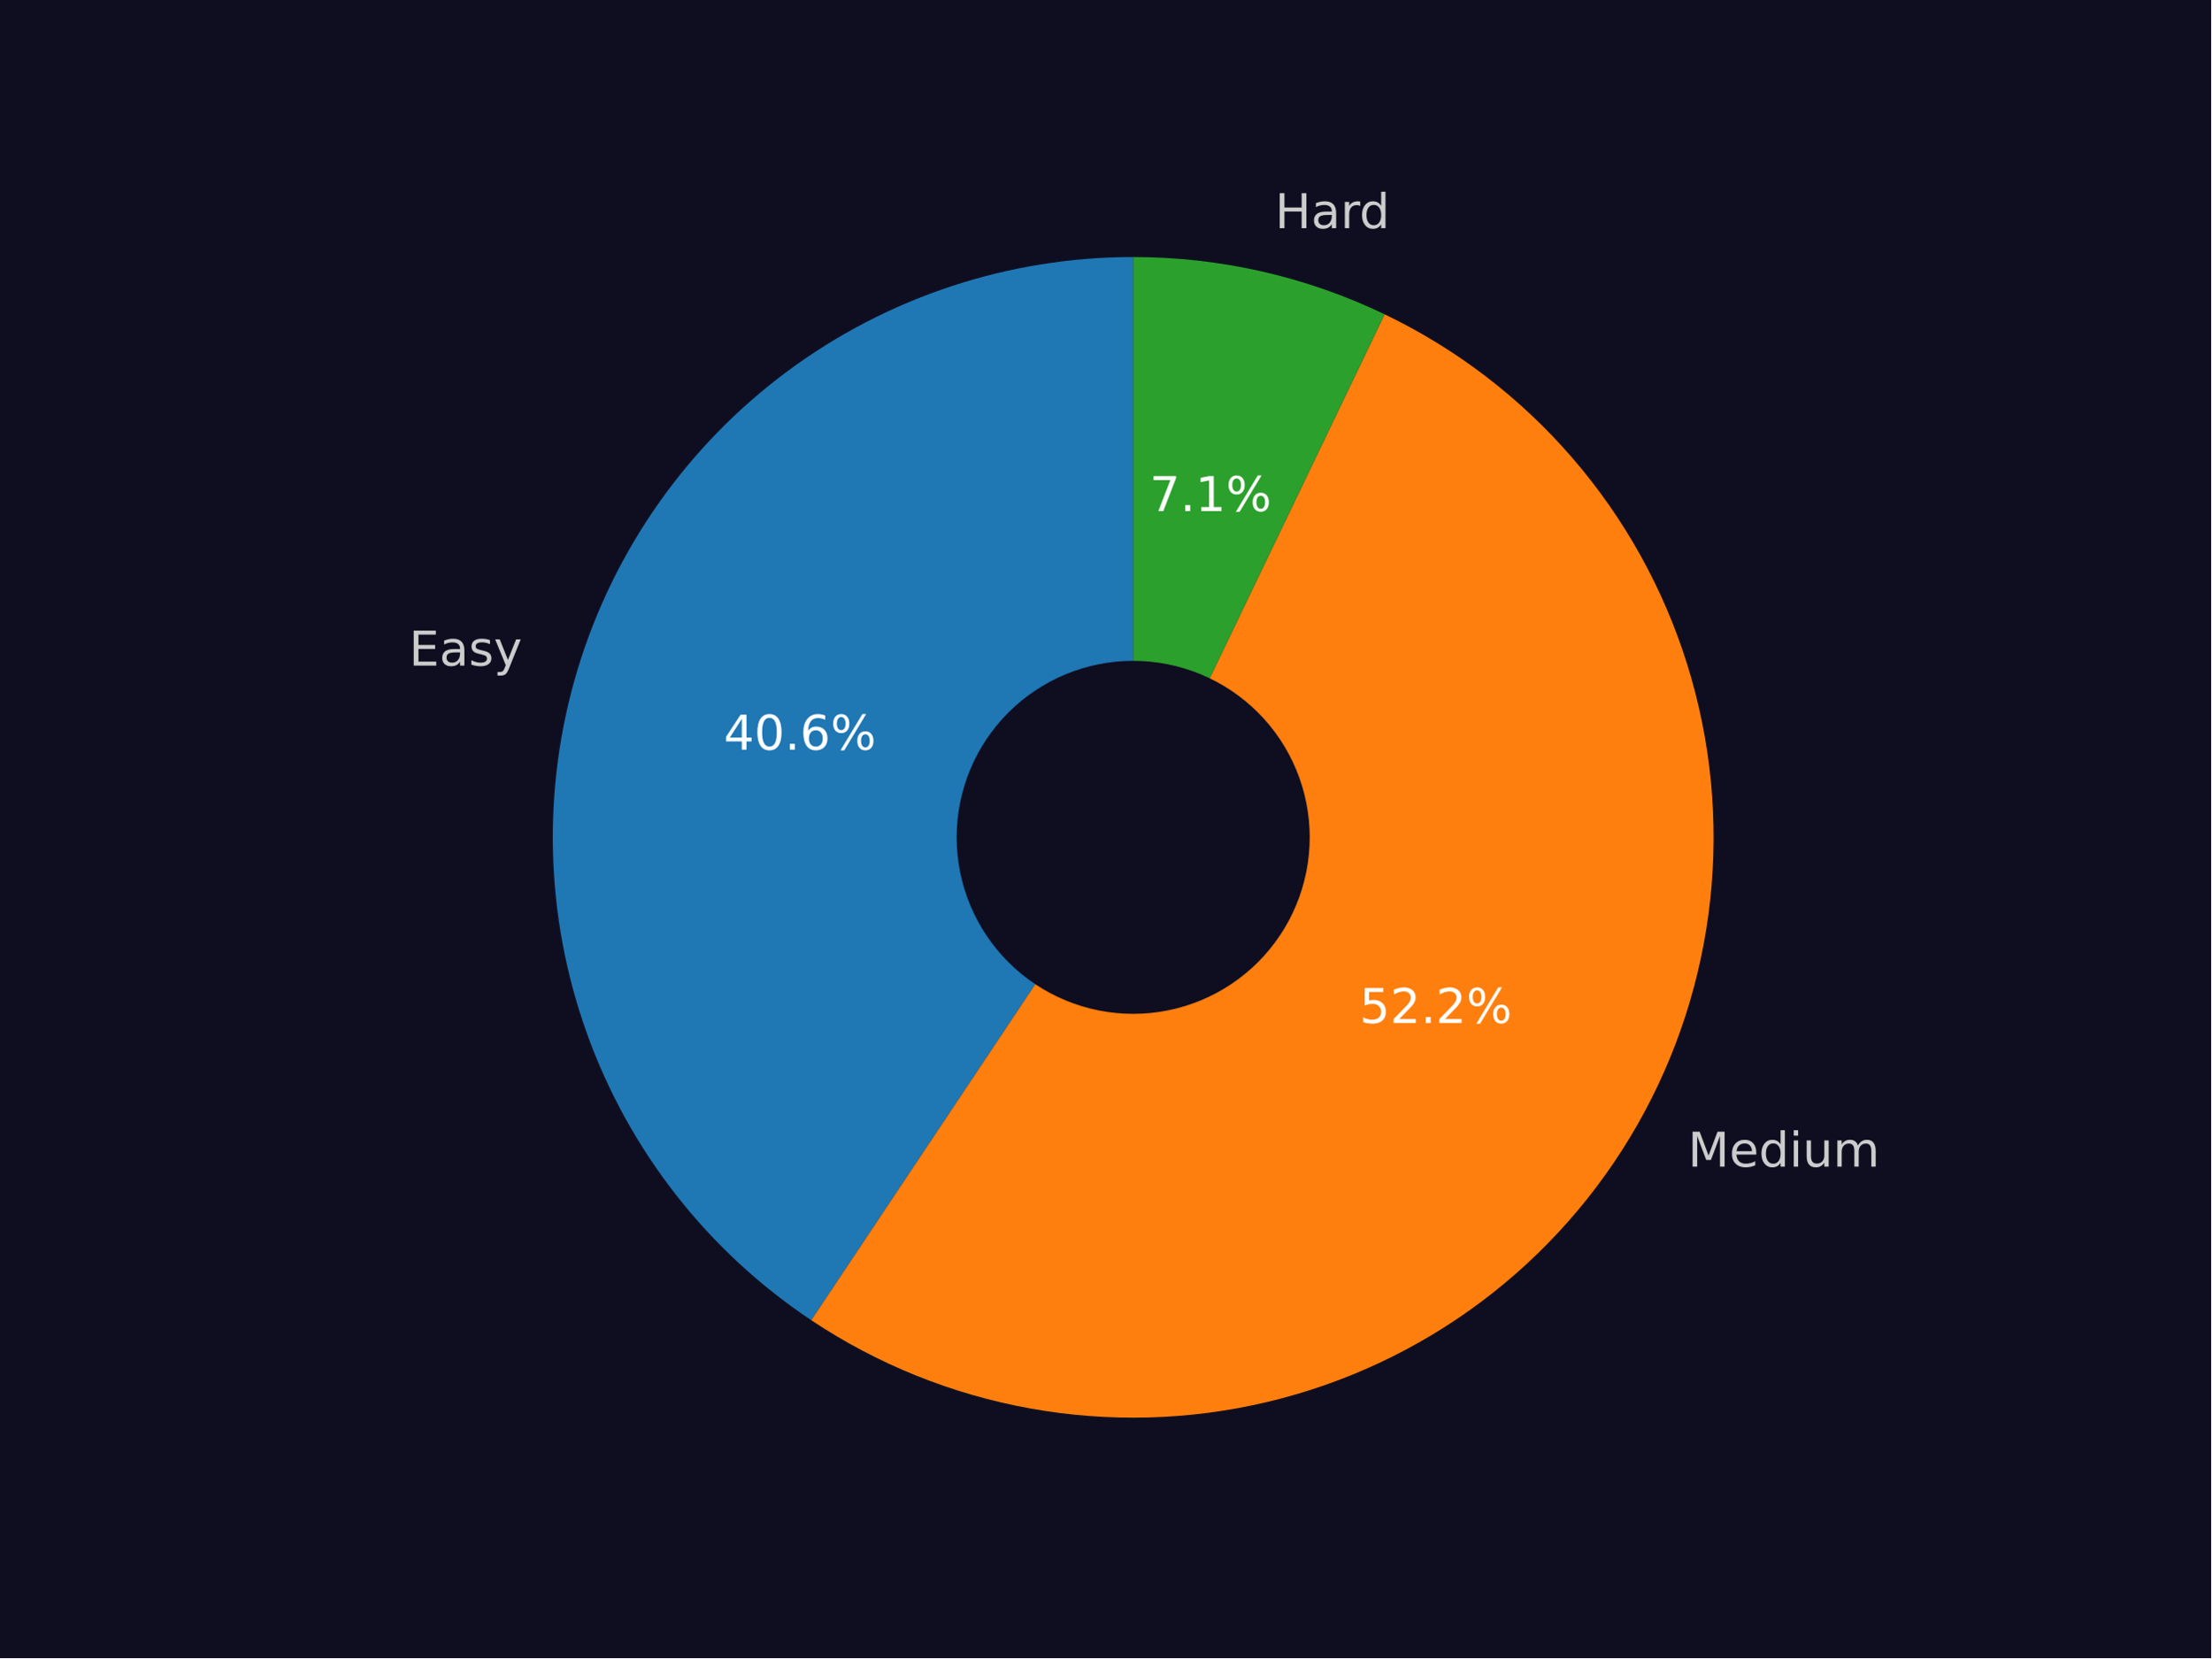
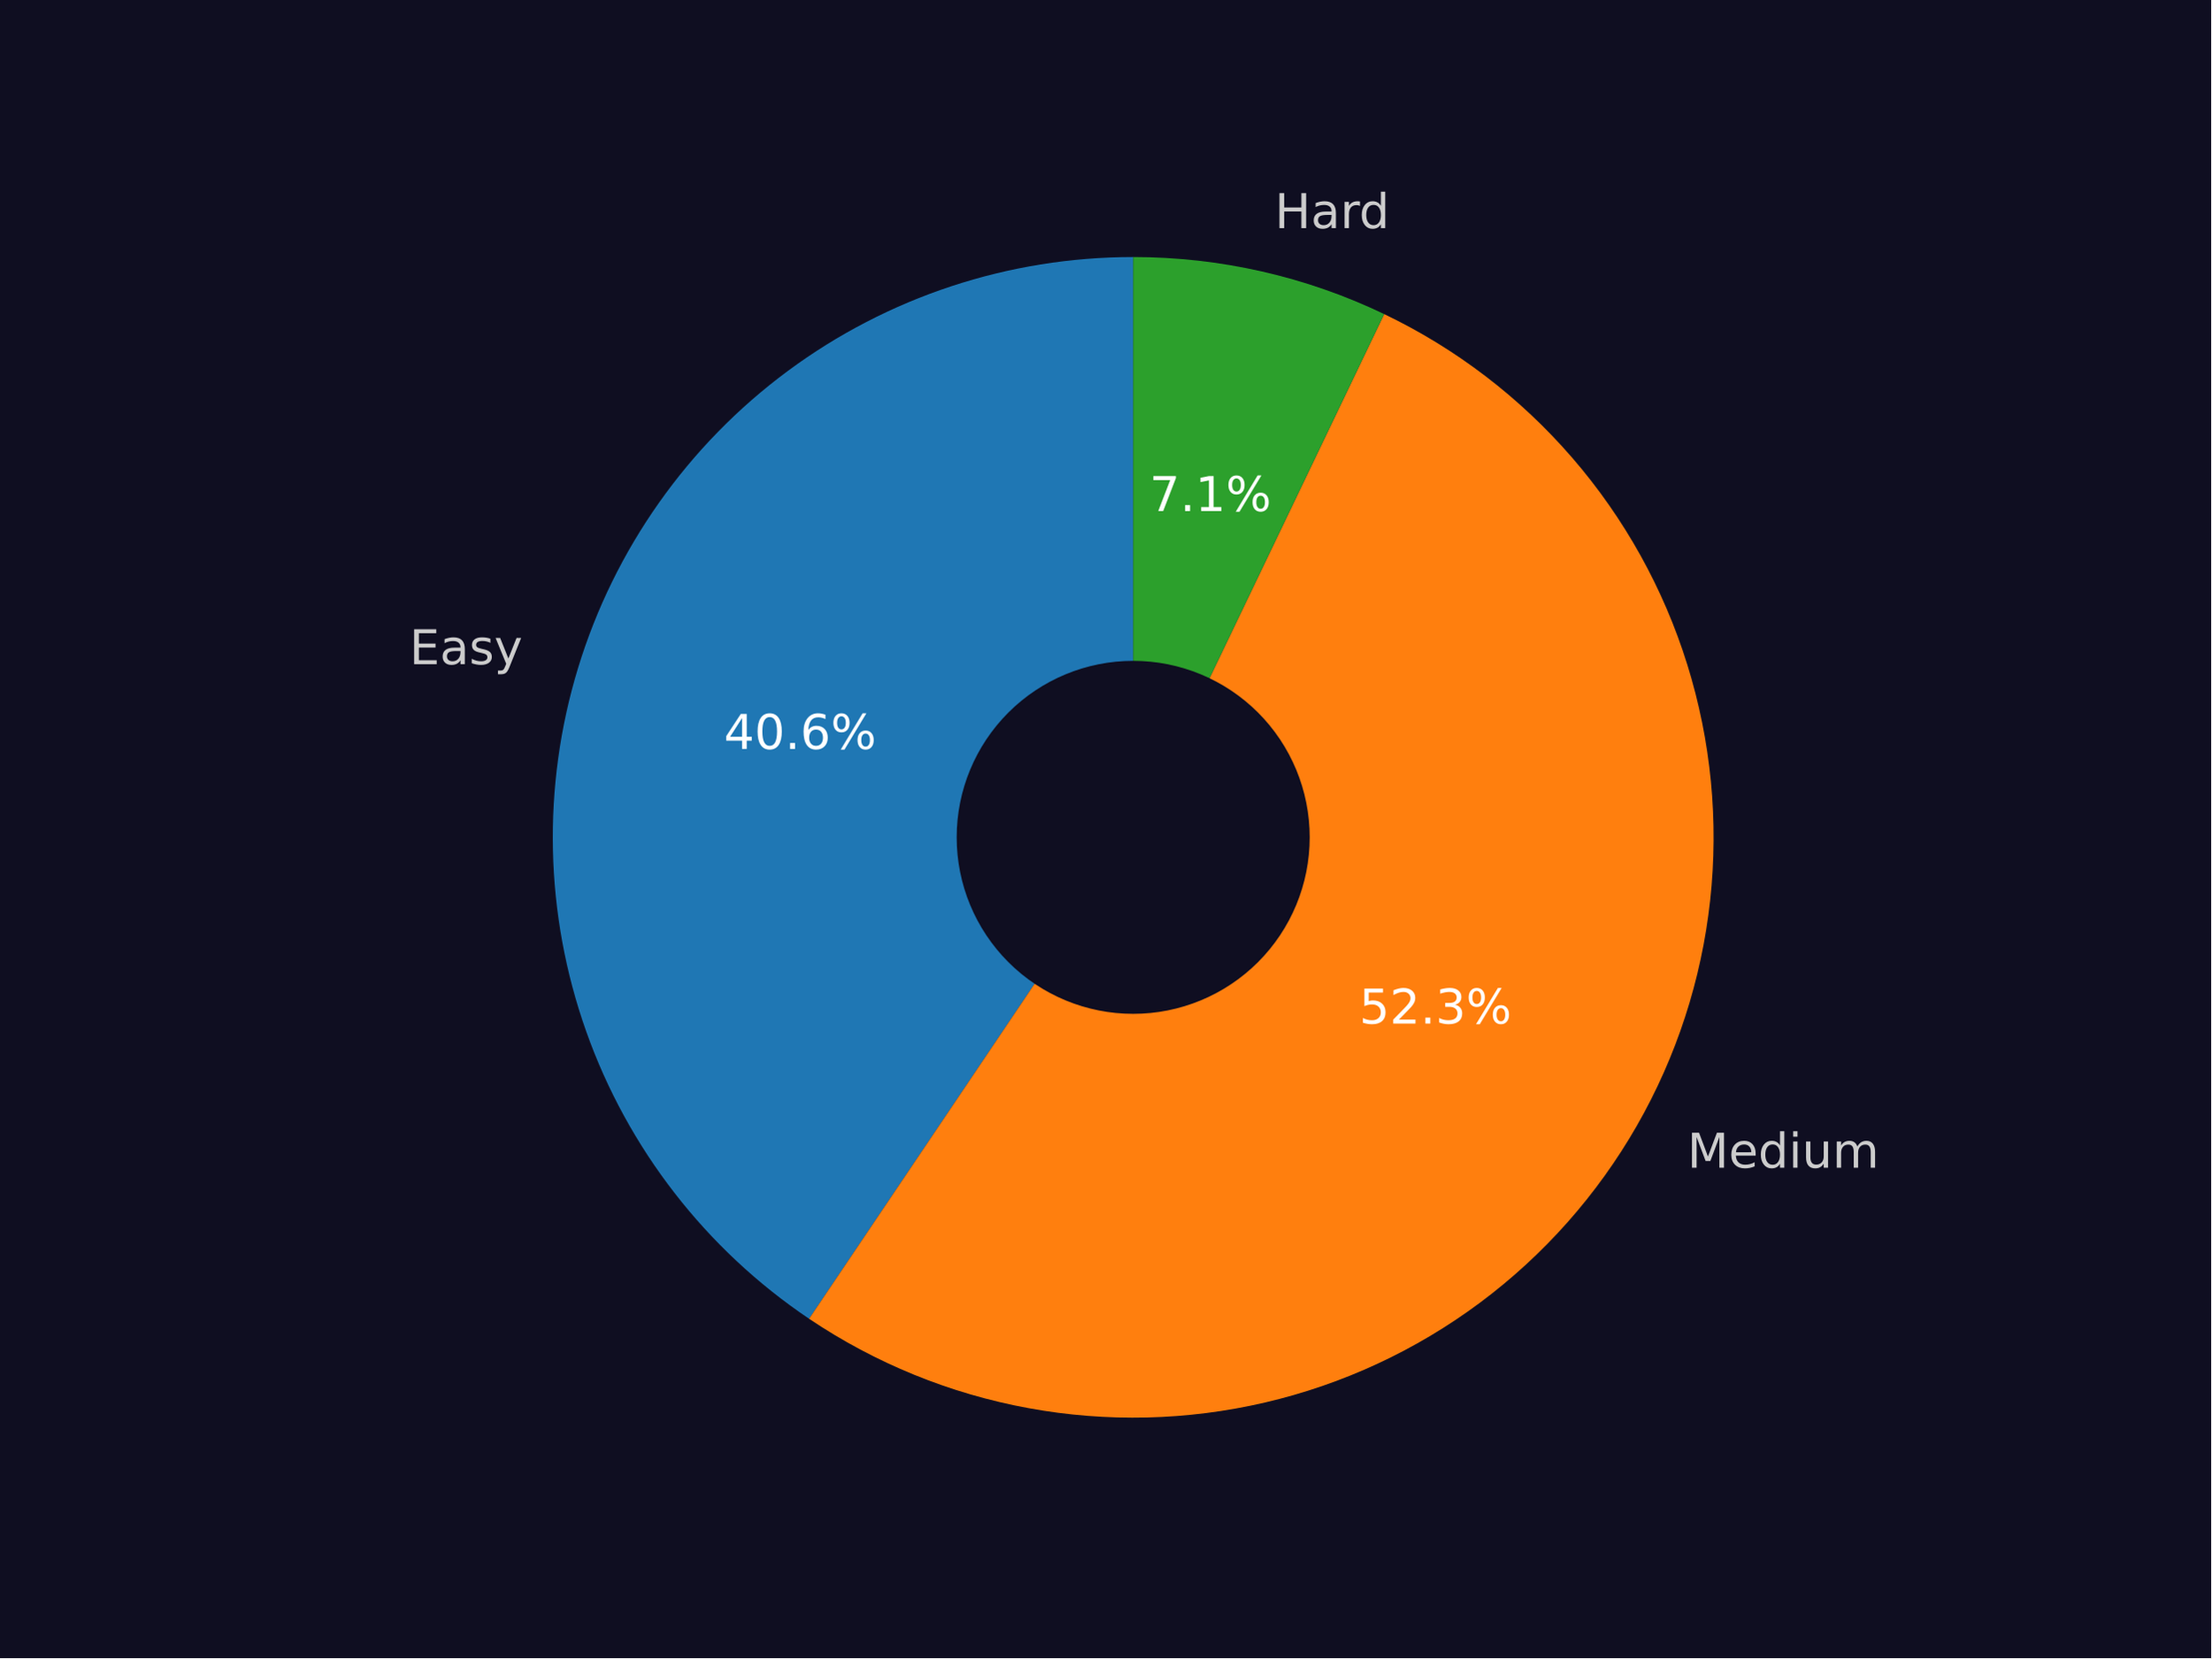
<svg xmlns="http://www.w3.org/2000/svg" xmlns:xlink="http://www.w3.org/1999/xlink" width="460.8pt" height="345.6pt" viewBox="0 0 460.8 345.6" version="1.1">
  <defs>
    <style type="text/css">*{stroke-linejoin: round; stroke-linecap: butt}</style>
  </defs>
  <g id="figure_1">
    <g id="patch_1">
      <path d="M 0 345.6  L 460.8 345.6  L 460.8 0  L 0 0  z " style="fill: #0f0e21" />
    </g>
    <g id="axes_1">
      <g id="patch_2">
-         <path d="M 236.16 53.568  C 210.203 53.568 184.923 61.923 164.078 77.391  C 143.234 92.859 127.911 114.633 120.39 139.476  C 112.868 164.319 113.539 190.935 122.302 215.368  C 131.066 239.8 147.466 260.775 169.063 275.173  L 236.16 174.528  z " style="fill: #1f77b4" />
+         <path d="M 236.16 53.568  C 210.25 53.568 185.013 61.893 164.189 77.309  C 143.364 92.725 128.034 114.432 120.47 139.213  C 112.905 163.994 113.499 190.562 122.164 214.98  C 130.829 239.398 147.114 260.397 168.607 274.867  L 236.16 174.528  z " style="fill: #1f77b4" />
      </g>
      <g id="patch_3">
-         <path d="M 169.063 275.173  C 182.873 284.379 198.431 290.646 214.766 293.581  C 231.101 296.517 247.867 296.059 264.018 292.236  C 280.169 288.414 295.362 281.308 308.648 271.362  C 321.935 261.415 333.033 248.84 341.251 234.42  C 349.469 220.001 354.632 204.043 356.417 187.542  C 358.203 171.042 356.574 154.349 351.631 138.505  C 346.688 122.661 338.537 108.002 327.686 95.444  C 316.835 82.886 303.514 72.694 288.555 65.505  L 236.16 174.528  z " style="fill: #ff7f0e" />
+         <path d="M 168.607 274.867  C 182.397 284.151 197.954 290.494 214.305 293.497  C 230.655 296.501 247.451 296.102 263.64 292.325  C 279.83 288.548 295.068 281.474 308.402 271.545  C 321.736 261.617 332.88 249.045 341.139 234.617  C 349.397 220.189 354.593 204.213 356.402 187.687  C 358.21 171.162 356.593 154.439 351.65 138.567  C 346.708 122.694 338.546 108.01 327.676 95.432  C 316.805 82.855 303.457 72.652 288.468 65.463  L 236.16 174.528  z " style="fill: #ff7f0e" />
      </g>
      <g id="patch_4">
-         <path d="M 288.555 65.505  C 280.406 61.589 271.844 58.598 263.028 56.59  C 254.213 54.582 245.201 53.568 236.16 53.568  L 236.16 174.528  z " style="fill: #2ca02c" />
+         <path d="M 288.468 65.463  C 280.331 61.56 271.782 58.58 262.981 56.579  C 254.181 54.578 245.185 53.568 236.16 53.568  L 236.16 174.528  z " style="fill: #2ca02c" />
      </g>
      <g id="patch_5">
-         <path d="M 236.16 210.816  C 245.783 210.816 255.014 206.993 261.819 200.188  C 268.624 193.383 272.448 184.152 272.448 174.528  C 272.448 164.904 268.624 155.674 261.819 148.869  C 255.014 142.064 245.783 138.24 236.16 138.24  C 226.536 138.24 217.305 142.064 210.5 148.869  C 203.695 155.674 199.872 164.904 199.872 174.528  C 199.872 184.152 203.695 193.383 210.5 200.188  C 217.305 206.993 226.536 210.816 236.16 210.816  z " clip-path="url(#pd1dbfcb029)" style="fill: #0f0e21; stroke: #0f0e21; stroke-linejoin: miter" />
+         <path d="M 236.16 210.816  C 245.783 210.816 255.014 206.993 261.819 200.188  C 268.624 193.383 272.448 184.152 272.448 174.528  C 272.448 164.904 268.624 155.674 261.819 148.869  C 255.014 142.064 245.783 138.24 236.16 138.24  C 226.536 138.24 217.305 142.064 210.5 148.869  C 203.695 155.674 199.872 164.904 199.872 174.528  C 199.872 184.152 203.695 193.383 210.5 200.188  C 217.305 206.993 226.536 210.816 236.16 210.816  z " clip-path="url(#pf744dd1d90)" style="fill: #0f0e21; stroke: #0f0e21; stroke-linejoin: miter" />
      </g>
      <g id="matplotlib.axis_1" />
      <g id="matplotlib.axis_2" />
      <g id="text_1">
-         <g style="fill: #cccccc" transform="translate(85.23757 138.7301) scale(0.1 -0.1)">
+         <g style="fill: #cccccc" transform="translate(85.3255 138.4409) scale(0.1 -0.1)">
          <defs>
            <path id="DejaVuSans-45" d="M 628 4666  L 3578 4666  L 3578 4134  L 1259 4134  L 1259 2753  L 3481 2753  L 3481 2222  L 1259 2222  L 1259 531  L 3634 531  L 3634 0  L 628 0  L 628 4666  z " transform="scale(0.015625)" />
            <path id="DejaVuSans-61" d="M 2194 1759  Q 1497 1759 1228 1600  Q 959 1441 959 1056  Q 959 750 1161 570  Q 1363 391 1709 391  Q 2188 391 2477 730  Q 2766 1069 2766 1631  L 2766 1759  L 2194 1759  z M 3341 1997  L 3341 0  L 2766 0  L 2766 531  Q 2569 213 2275 61  Q 1981 -91 1556 -91  Q 1019 -91 701 211  Q 384 513 384 1019  Q 384 1609 779 1909  Q 1175 2209 1959 2209  L 2766 2209  L 2766 2266  Q 2766 2663 2505 2880  Q 2244 3097 1772 3097  Q 1472 3097 1187 3025  Q 903 2953 641 2809  L 641 3341  Q 956 3463 1253 3523  Q 1550 3584 1831 3584  Q 2591 3584 2966 3190  Q 3341 2797 3341 1997  z " transform="scale(0.015625)" />
            <path id="DejaVuSans-73" d="M 2834 3397  L 2834 2853  Q 2591 2978 2328 3040  Q 2066 3103 1784 3103  Q 1356 3103 1142 2972  Q 928 2841 928 2578  Q 928 2378 1081 2264  Q 1234 2150 1697 2047  L 1894 2003  Q 2506 1872 2764 1633  Q 3022 1394 3022 966  Q 3022 478 2636 193  Q 2250 -91 1575 -91  Q 1294 -91 989 -36  Q 684 19 347 128  L 347 722  Q 666 556 975 473  Q 1284 391 1588 391  Q 1994 391 2212 530  Q 2431 669 2431 922  Q 2431 1156 2273 1281  Q 2116 1406 1581 1522  L 1381 1569  Q 847 1681 609 1914  Q 372 2147 372 2553  Q 372 3047 722 3315  Q 1072 3584 1716 3584  Q 2034 3584 2315 3537  Q 2597 3491 2834 3397  z " transform="scale(0.015625)" />
            <path id="DejaVuSans-79" d="M 2059 -325  Q 1816 -950 1584 -1140  Q 1353 -1331 966 -1331  L 506 -1331  L 506 -850  L 844 -850  Q 1081 -850 1212 -737  Q 1344 -625 1503 -206  L 1606 56  L 191 3500  L 800 3500  L 1894 763  L 2988 3500  L 3597 3500  L 2059 -325  z " transform="scale(0.015625)" />
          </defs>
          <use xlink:href="#DejaVuSans-45" />
          <use xlink:href="#DejaVuSans-61" x="63.184" />
          <use xlink:href="#DejaVuSans-73" x="124.463" />
          <use xlink:href="#DejaVuSans-79" x="176.562" />
        </g>
      </g>
      <g id="text_2">
-         <g style="fill: #ffffff" transform="translate(150.814 156.2562) scale(0.1 -0.1)">
+         <g style="fill: #ffffff" transform="translate(150.8619 156.0984) scale(0.1 -0.1)">
          <defs>
            <path id="DejaVuSans-34" d="M 2419 4116  L 825 1625  L 2419 1625  L 2419 4116  z M 2253 4666  L 3047 4666  L 3047 1625  L 3713 1625  L 3713 1100  L 3047 1100  L 3047 0  L 2419 0  L 2419 1100  L 313 1100  L 313 1709  L 2253 4666  z " transform="scale(0.015625)" />
            <path id="DejaVuSans-30" d="M 2034 4250  Q 1547 4250 1301 3770  Q 1056 3291 1056 2328  Q 1056 1369 1301 889  Q 1547 409 2034 409  Q 2525 409 2770 889  Q 3016 1369 3016 2328  Q 3016 3291 2770 3770  Q 2525 4250 2034 4250  z M 2034 4750  Q 2819 4750 3233 4129  Q 3647 3509 3647 2328  Q 3647 1150 3233 529  Q 2819 -91 2034 -91  Q 1250 -91 836 529  Q 422 1150 422 2328  Q 422 3509 836 4129  Q 1250 4750 2034 4750  z " transform="scale(0.015625)" />
            <path id="DejaVuSans-2e" d="M 684 794  L 1344 794  L 1344 0  L 684 0  L 684 794  z " transform="scale(0.015625)" />
            <path id="DejaVuSans-36" d="M 2113 2584  Q 1688 2584 1439 2293  Q 1191 2003 1191 1497  Q 1191 994 1439 701  Q 1688 409 2113 409  Q 2538 409 2786 701  Q 3034 994 3034 1497  Q 3034 2003 2786 2293  Q 2538 2584 2113 2584  z M 3366 4563  L 3366 3988  Q 3128 4100 2886 4159  Q 2644 4219 2406 4219  Q 1781 4219 1451 3797  Q 1122 3375 1075 2522  Q 1259 2794 1537 2939  Q 1816 3084 2150 3084  Q 2853 3084 3261 2657  Q 3669 2231 3669 1497  Q 3669 778 3244 343  Q 2819 -91 2113 -91  Q 1303 -91 875 529  Q 447 1150 447 2328  Q 447 3434 972 4092  Q 1497 4750 2381 4750  Q 2619 4750 2861 4703  Q 3103 4656 3366 4563  z " transform="scale(0.015625)" />
            <path id="DejaVuSans-25" d="M 4653 2053  Q 4381 2053 4226 1822  Q 4072 1591 4072 1178  Q 4072 772 4226 539  Q 4381 306 4653 306  Q 4919 306 5073 539  Q 5228 772 5228 1178  Q 5228 1588 5073 1820  Q 4919 2053 4653 2053  z M 4653 2450  Q 5147 2450 5437 2106  Q 5728 1763 5728 1178  Q 5728 594 5436 251  Q 5144 -91 4653 -91  Q 4153 -91 3862 251  Q 3572 594 3572 1178  Q 3572 1766 3864 2108  Q 4156 2450 4653 2450  z M 1428 4353  Q 1159 4353 1004 4120  Q 850 3888 850 3481  Q 850 3069 1003 2837  Q 1156 2606 1428 2606  Q 1700 2606 1854 2837  Q 2009 3069 2009 3481  Q 2009 3884 1853 4118  Q 1697 4353 1428 4353  z M 4250 4750  L 4750 4750  L 1831 -91  L 1331 -91  L 4250 4750  z M 1428 4750  Q 1922 4750 2215 4408  Q 2509 4066 2509 3481  Q 2509 2891 2217 2550  Q 1925 2209 1428 2209  Q 931 2209 642 2551  Q 353 2894 353 3481  Q 353 4063 643 4406  Q 934 4750 1428 4750  z " transform="scale(0.015625)" />
          </defs>
          <use xlink:href="#DejaVuSans-34" />
          <use xlink:href="#DejaVuSans-30" x="63.623" />
          <use xlink:href="#DejaVuSans-2e" x="127.246" />
          <use xlink:href="#DejaVuSans-36" x="159.033" />
          <use xlink:href="#DejaVuSans-25" x="222.656" />
        </g>
      </g>
      <g id="text_3">
-         <g style="fill: #cccccc" transform="translate(351.7602 243.1691) scale(0.1 -0.1)">
+         <g style="fill: #cccccc" transform="translate(351.6366 243.3855) scale(0.1 -0.1)">
          <defs>
            <path id="DejaVuSans-4d" d="M 628 4666  L 1569 4666  L 2759 1491  L 3956 4666  L 4897 4666  L 4897 0  L 4281 0  L 4281 4097  L 3078 897  L 2444 897  L 1241 4097  L 1241 0  L 628 0  L 628 4666  z " transform="scale(0.015625)" />
            <path id="DejaVuSans-65" d="M 3597 1894  L 3597 1613  L 953 1613  Q 991 1019 1311 708  Q 1631 397 2203 397  Q 2534 397 2845 478  Q 3156 559 3463 722  L 3463 178  Q 3153 47 2828 -22  Q 2503 -91 2169 -91  Q 1331 -91 842 396  Q 353 884 353 1716  Q 353 2575 817 3079  Q 1281 3584 2069 3584  Q 2775 3584 3186 3129  Q 3597 2675 3597 1894  z M 3022 2063  Q 3016 2534 2758 2815  Q 2500 3097 2075 3097  Q 1594 3097 1305 2825  Q 1016 2553 972 2059  L 3022 2063  z " transform="scale(0.015625)" />
            <path id="DejaVuSans-64" d="M 2906 2969  L 2906 4863  L 3481 4863  L 3481 0  L 2906 0  L 2906 525  Q 2725 213 2448 61  Q 2172 -91 1784 -91  Q 1150 -91 751 415  Q 353 922 353 1747  Q 353 2572 751 3078  Q 1150 3584 1784 3584  Q 2172 3584 2448 3432  Q 2725 3281 2906 2969  z M 947 1747  Q 947 1113 1208 752  Q 1469 391 1925 391  Q 2381 391 2643 752  Q 2906 1113 2906 1747  Q 2906 2381 2643 2742  Q 2381 3103 1925 3103  Q 1469 3103 1208 2742  Q 947 2381 947 1747  z " transform="scale(0.015625)" />
            <path id="DejaVuSans-69" d="M 603 3500  L 1178 3500  L 1178 0  L 603 0  L 603 3500  z M 603 4863  L 1178 4863  L 1178 4134  L 603 4134  L 603 4863  z " transform="scale(0.015625)" />
            <path id="DejaVuSans-75" d="M 544 1381  L 544 3500  L 1119 3500  L 1119 1403  Q 1119 906 1312 657  Q 1506 409 1894 409  Q 2359 409 2629 706  Q 2900 1003 2900 1516  L 2900 3500  L 3475 3500  L 3475 0  L 2900 0  L 2900 538  Q 2691 219 2414 64  Q 2138 -91 1772 -91  Q 1169 -91 856 284  Q 544 659 544 1381  z M 1991 3584  L 1991 3584  z " transform="scale(0.015625)" />
            <path id="DejaVuSans-6d" d="M 3328 2828  Q 3544 3216 3844 3400  Q 4144 3584 4550 3584  Q 5097 3584 5394 3201  Q 5691 2819 5691 2113  L 5691 0  L 5113 0  L 5113 2094  Q 5113 2597 4934 2840  Q 4756 3084 4391 3084  Q 3944 3084 3684 2787  Q 3425 2491 3425 1978  L 3425 0  L 2847 0  L 2847 2094  Q 2847 2600 2669 2842  Q 2491 3084 2119 3084  Q 1678 3084 1418 2786  Q 1159 2488 1159 1978  L 1159 0  L 581 0  L 581 3500  L 1159 3500  L 1159 2956  Q 1356 3278 1631 3431  Q 1906 3584 2284 3584  Q 2666 3584 2933 3390  Q 3200 3197 3328 2828  z " transform="scale(0.015625)" />
          </defs>
          <use xlink:href="#DejaVuSans-4d" />
          <use xlink:href="#DejaVuSans-65" x="86.279" />
          <use xlink:href="#DejaVuSans-64" x="147.803" />
          <use xlink:href="#DejaVuSans-69" x="211.279" />
          <use xlink:href="#DejaVuSans-75" x="239.062" />
          <use xlink:href="#DejaVuSans-6d" x="302.441" />
        </g>
      </g>
      <g id="text_4">
-         <g style="fill: #ffffff" transform="translate(283.3308 213.2229) scale(0.1 -0.1)">
+         <g style="fill: #ffffff" transform="translate(283.2634 213.3409) scale(0.1 -0.1)">
          <defs>
            <path id="DejaVuSans-35" d="M 691 4666  L 3169 4666  L 3169 4134  L 1269 4134  L 1269 2991  Q 1406 3038 1543 3061  Q 1681 3084 1819 3084  Q 2600 3084 3056 2656  Q 3513 2228 3513 1497  Q 3513 744 3044 326  Q 2575 -91 1722 -91  Q 1428 -91 1123 -41  Q 819 9 494 109  L 494 744  Q 775 591 1075 516  Q 1375 441 1709 441  Q 2250 441 2565 725  Q 2881 1009 2881 1497  Q 2881 1984 2565 2268  Q 2250 2553 1709 2553  Q 1456 2553 1204 2497  Q 953 2441 691 2322  L 691 4666  z " transform="scale(0.015625)" />
            <path id="DejaVuSans-32" d="M 1228 531  L 3431 531  L 3431 0  L 469 0  L 469 531  Q 828 903 1448 1529  Q 2069 2156 2228 2338  Q 2531 2678 2651 2914  Q 2772 3150 2772 3378  Q 2772 3750 2511 3984  Q 2250 4219 1831 4219  Q 1534 4219 1204 4116  Q 875 4013 500 3803  L 500 4441  Q 881 4594 1212 4672  Q 1544 4750 1819 4750  Q 2544 4750 2975 4387  Q 3406 4025 3406 3419  Q 3406 3131 3298 2873  Q 3191 2616 2906 2266  Q 2828 2175 2409 1742  Q 1991 1309 1228 531  z " transform="scale(0.015625)" />
+             <path id="DejaVuSans-33" d="M 2597 2516  Q 3050 2419 3304 2112  Q 3559 1806 3559 1356  Q 3559 666 3084 287  Q 2609 -91 1734 -91  Q 1441 -91 1130 -33  Q 819 25 488 141  L 488 750  Q 750 597 1062 519  Q 1375 441 1716 441  Q 2309 441 2620 675  Q 2931 909 2931 1356  Q 2931 1769 2642 2001  Q 2353 2234 1838 2234  L 1294 2234  L 1294 2753  L 1863 2753  Q 2328 2753 2575 2939  Q 2822 3125 2822 3475  Q 2822 3834 2567 4026  Q 2313 4219 1838 4219  Q 1578 4219 1281 4162  Q 984 4106 628 3988  L 628 4550  Q 988 4650 1302 4700  Q 1616 4750 1894 4750  Q 2613 4750 3031 4423  Q 3450 4097 3450 3541  Q 3450 3153 3228 2886  Q 3006 2619 2597 2516  z " transform="scale(0.015625)" />
          </defs>
          <use xlink:href="#DejaVuSans-35" />
          <use xlink:href="#DejaVuSans-32" x="63.623" />
          <use xlink:href="#DejaVuSans-2e" x="127.246" />
-           <use xlink:href="#DejaVuSans-32" x="159.033" />
+           <use xlink:href="#DejaVuSans-33" x="159.033" />
          <use xlink:href="#DejaVuSans-25" x="222.656" />
        </g>
      </g>
      <g id="text_5">
-         <g style="fill: #cccccc" transform="translate(265.7154 47.55553) scale(0.1 -0.1)">
+         <g style="fill: #cccccc" transform="translate(265.6637 47.54376) scale(0.1 -0.1)">
          <defs>
            <path id="DejaVuSans-48" d="M 628 4666  L 1259 4666  L 1259 2753  L 3553 2753  L 3553 4666  L 4184 4666  L 4184 0  L 3553 0  L 3553 2222  L 1259 2222  L 1259 0  L 628 0  L 628 4666  z " transform="scale(0.015625)" />
            <path id="DejaVuSans-72" d="M 2631 2963  Q 2534 3019 2420 3045  Q 2306 3072 2169 3072  Q 1681 3072 1420 2755  Q 1159 2438 1159 1844  L 1159 0  L 581 0  L 581 3500  L 1159 3500  L 1159 2956  Q 1341 3275 1631 3429  Q 1922 3584 2338 3584  Q 2397 3584 2469 3576  Q 2541 3569 2628 3553  L 2631 2963  z " transform="scale(0.015625)" />
          </defs>
          <use xlink:href="#DejaVuSans-48" />
          <use xlink:href="#DejaVuSans-61" x="75.195" />
          <use xlink:href="#DejaVuSans-72" x="136.475" />
          <use xlink:href="#DejaVuSans-64" x="175.838" />
        </g>
      </g>
      <g id="text_6">
-         <g style="fill: #ffffff" transform="translate(239.5786 106.5246) scale(0.1 -0.1)">
+         <g style="fill: #ffffff" transform="translate(239.5504 106.5181) scale(0.1 -0.1)">
          <defs>
            <path id="DejaVuSans-37" d="M 525 4666  L 3525 4666  L 3525 4397  L 1831 0  L 1172 0  L 2766 4134  L 525 4134  L 525 4666  z " transform="scale(0.015625)" />
            <path id="DejaVuSans-31" d="M 794 531  L 1825 531  L 1825 4091  L 703 3866  L 703 4441  L 1819 4666  L 2450 4666  L 2450 531  L 3481 531  L 3481 0  L 794 0  L 794 531  z " transform="scale(0.015625)" />
          </defs>
          <use xlink:href="#DejaVuSans-37" />
          <use xlink:href="#DejaVuSans-2e" x="63.623" />
          <use xlink:href="#DejaVuSans-31" x="95.41" />
          <use xlink:href="#DejaVuSans-25" x="159.033" />
        </g>
      </g>
    </g>
  </g>
  <defs>
-     <clipPath id="pd1dbfcb029">
+     <clipPath id="pf744dd1d90">
      <rect x="57.6" y="41.472" width="357.12" height="266.112" />
    </clipPath>
  </defs>
</svg>
